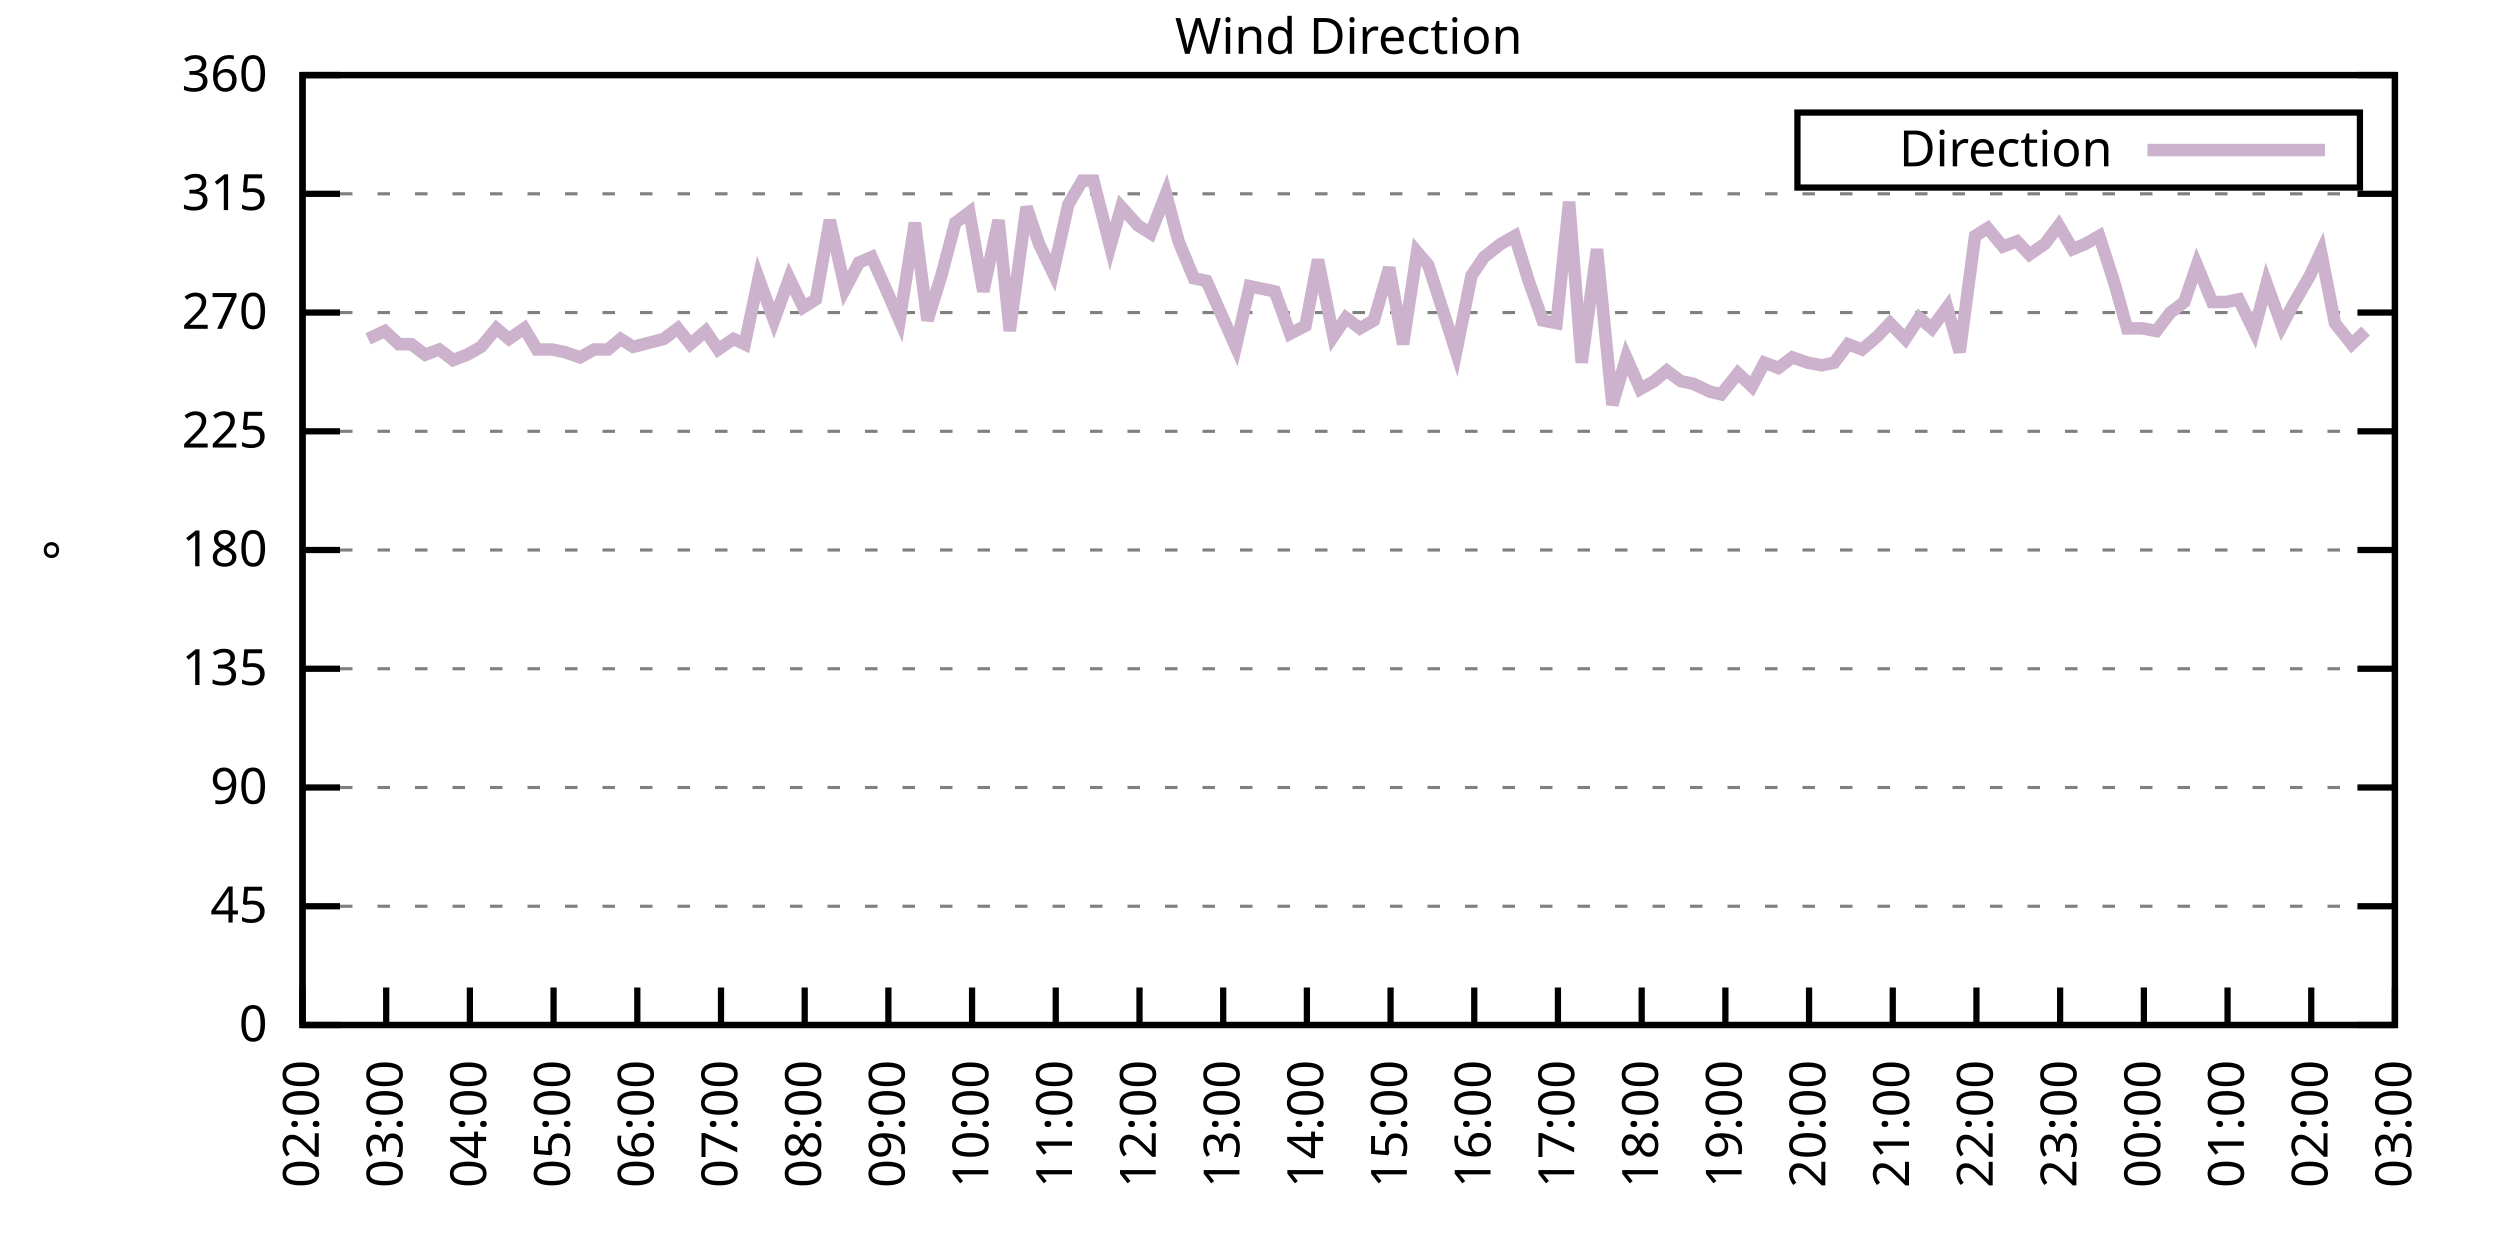
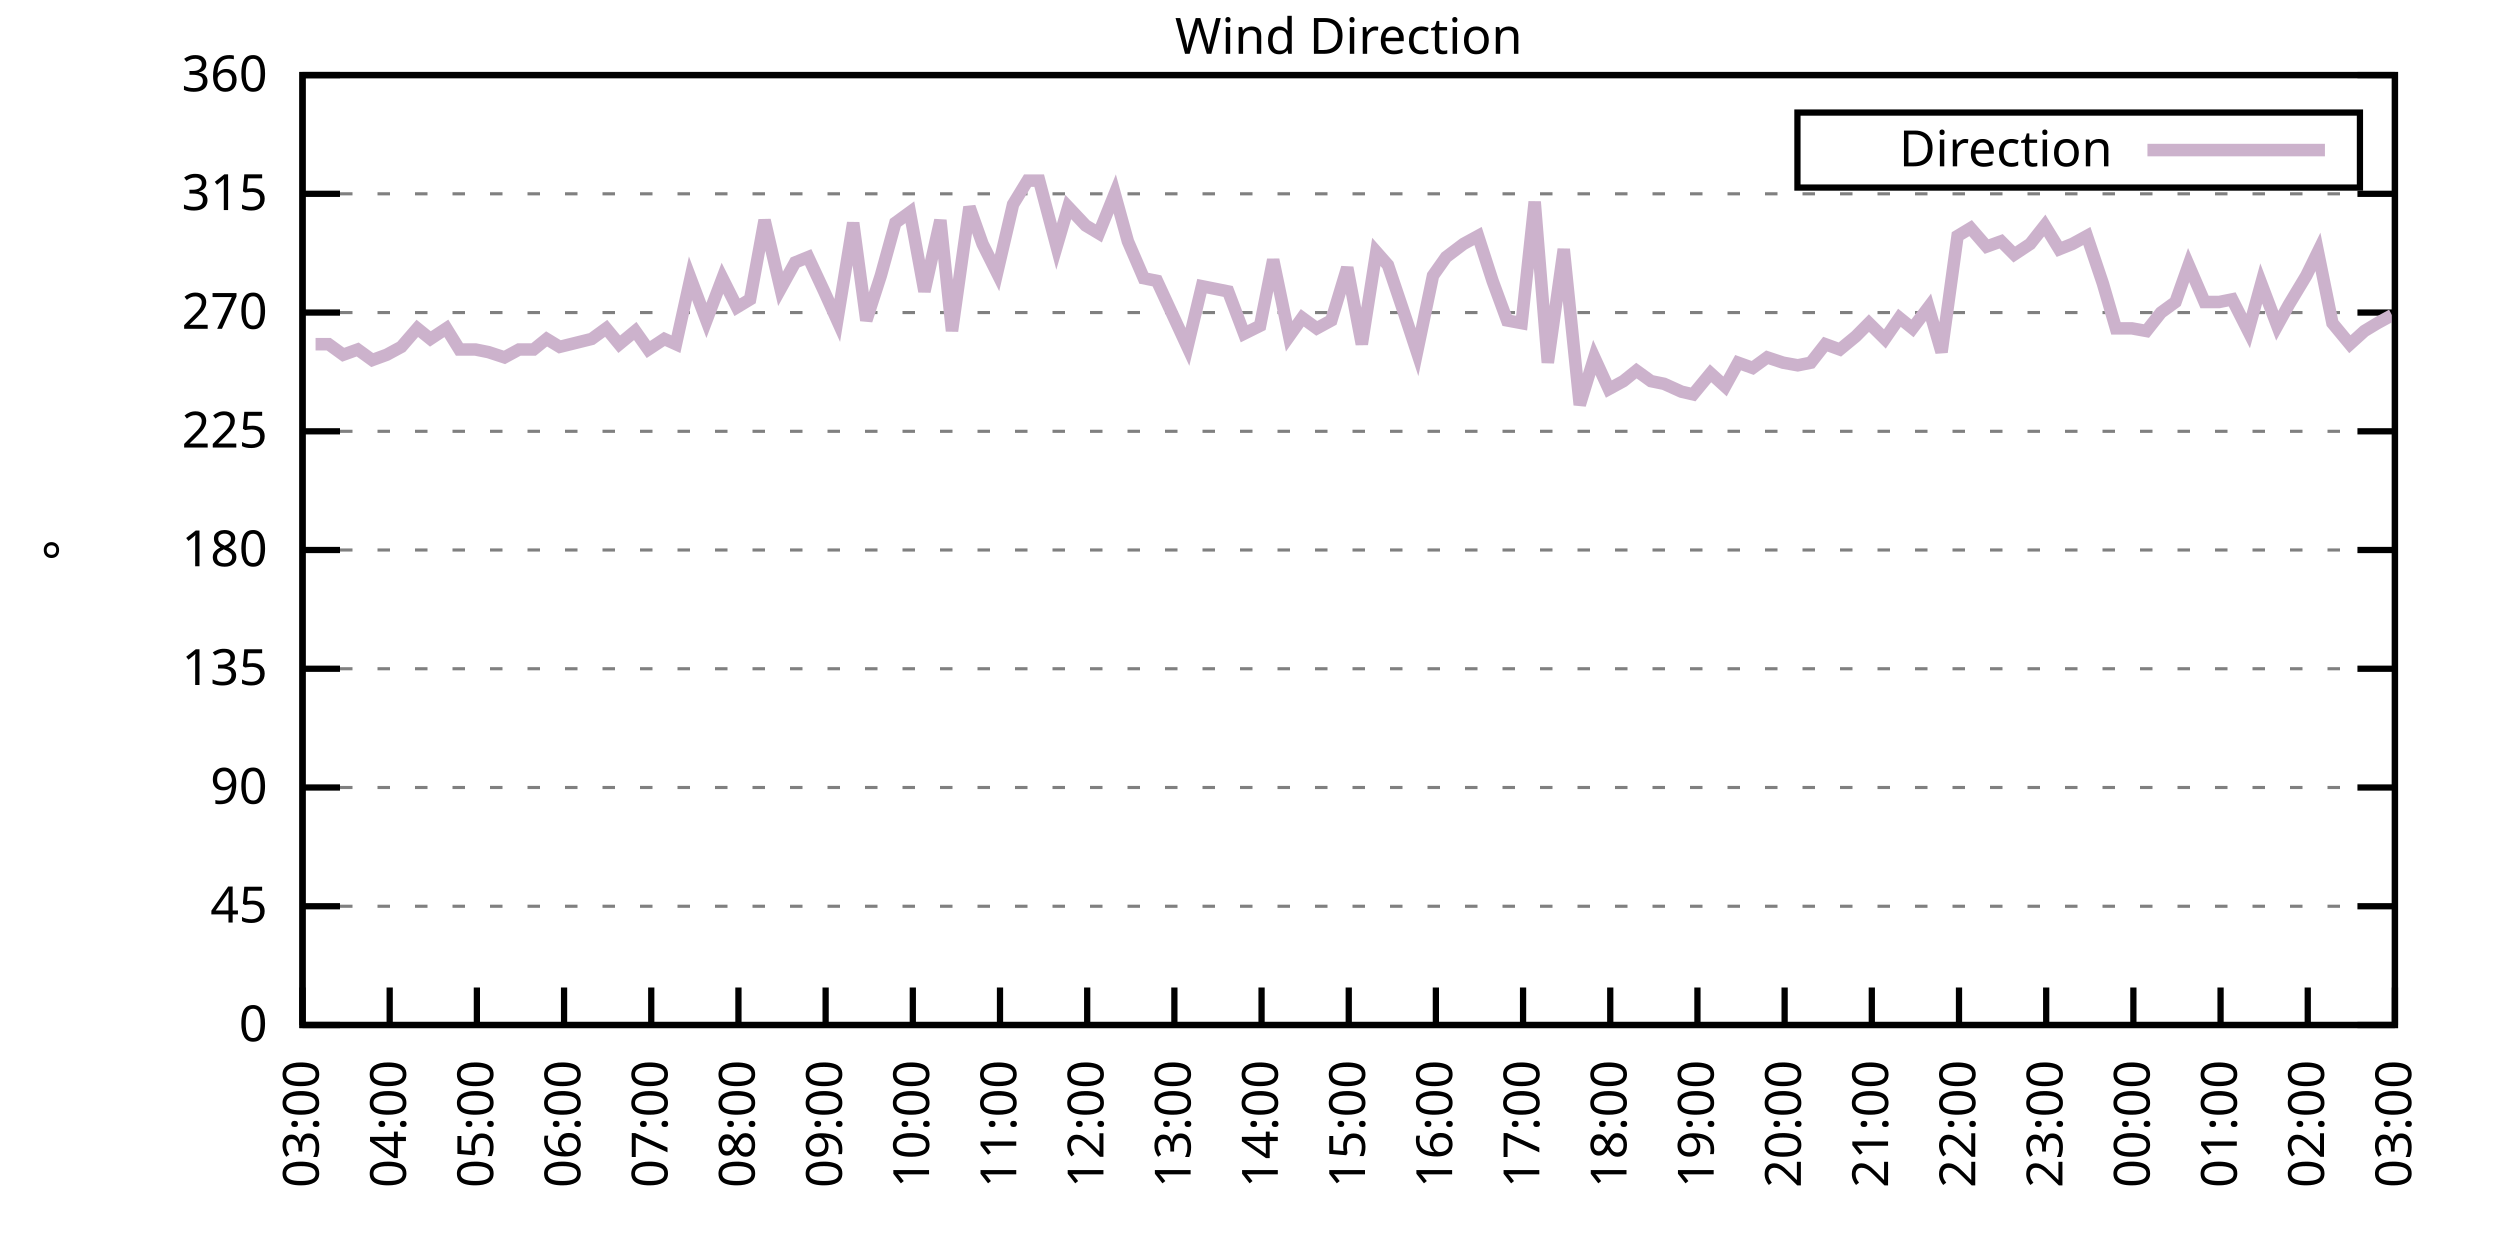
<svg xmlns="http://www.w3.org/2000/svg" xmlns:xlink="http://www.w3.org/1999/xlink" width="400" height="200" viewBox="0 0 400 200">
  <g id="gnuplot_canvas">
    <rect x="0" y="0" width="400" height="200" fill="none" />
    <defs>
      <circle id="gpDot" r="0.5" stroke-width="0.5" stroke="currentColor" />
      <path id="gpPt0" stroke-width="0.333" stroke="currentColor" d="M-1,0 h2 M0,-1 v2" />
      <path id="gpPt1" stroke-width="0.333" stroke="currentColor" d="M-1,-1 L1,1 M1,-1 L-1,1" />
      <path id="gpPt2" stroke-width="0.333" stroke="currentColor" d="M-1,0 L1,0 M0,-1 L0,1 M-1,-1 L1,1 M-1,1 L1,-1" />
      <rect id="gpPt3" stroke-width="0.333" stroke="currentColor" x="-1" y="-1" width="2" height="2" />
      <rect id="gpPt4" stroke-width="0.333" stroke="currentColor" fill="currentColor" x="-1" y="-1" width="2" height="2" />
      <circle id="gpPt5" stroke-width="0.333" stroke="currentColor" cx="0" cy="0" r="1" />
      <use xlink:href="#gpPt5" id="gpPt6" fill="currentColor" stroke="none" />
      <path id="gpPt7" stroke-width="0.333" stroke="currentColor" d="M0,-1.33 L-1.33,0.67 L1.33,0.67 z" />
      <use xlink:href="#gpPt7" id="gpPt8" fill="currentColor" stroke="none" />
      <use xlink:href="#gpPt7" id="gpPt9" stroke="currentColor" transform="rotate(180)" />
      <use xlink:href="#gpPt9" id="gpPt10" fill="currentColor" stroke="none" />
      <use xlink:href="#gpPt3" id="gpPt11" stroke="currentColor" transform="rotate(45)" />
      <use xlink:href="#gpPt11" id="gpPt12" fill="currentColor" stroke="none" />
      <path id="gpPt13" stroke-width="0.333" stroke="currentColor" d="M0,1.330 L1.265,0.411 L0.782,-1.067 L-0.782,-1.076 L-1.265,0.411 z" />
      <use xlink:href="#gpPt13" id="gpPt14" fill="currentColor" stroke="none" />
      <filter id="textbox" filterUnits="objectBoundingBox" x="0" y="0" height="1" width="1">
        <feFlood flood-color="white" flood-opacity="1" result="bgnd" />
        <feComposite in="SourceGraphic" in2="bgnd" operator="atop" />
      </filter>
      <filter id="greybox" filterUnits="objectBoundingBox" x="0" y="0" height="1" width="1">
        <feFlood flood-color="lightgrey" flood-opacity="1" result="grey" />
        <feComposite in="SourceGraphic" in2="grey" operator="atop" />
      </filter>
    </defs>
    <g fill="none" color="white" stroke="currentColor" stroke-width="1.00" stroke-linecap="butt" stroke-linejoin="miter">
</g>
    <g fill="none" color="black" stroke="currentColor" stroke-width="1.00" stroke-linecap="butt" stroke-linejoin="miter">
      <g stroke="none" shape-rendering="crispEdges">
        <polygon fill="rgb(255, 255, 255)" points="48.40,164.00 383.18,164.00 383.18,12.02 48.40,12.02 " />
      </g>
    </g>
    <g fill="none" color="black" stroke="currentColor" stroke-width="1.00" stroke-linecap="butt" stroke-linejoin="miter">
</g>
    <g fill="none" color="black" stroke="black" stroke-width="0.50" stroke-linecap="butt" stroke-linejoin="miter">
</g>
    <g fill="none" color="gray" stroke="currentColor" stroke-width="0.50" stroke-linecap="butt" stroke-linejoin="miter">
      <path stroke="gray" stroke-dasharray="2,4" class="gridline" d="M48.40,164.00 L383.19,164.00  " />
    </g>
    <g fill="none" color="gray" stroke="gray" stroke-width="1.00" stroke-linecap="butt" stroke-linejoin="miter">
</g>
    <g fill="none" color="black" stroke="currentColor" stroke-width="1.00" stroke-linecap="butt" stroke-linejoin="miter">
      <path stroke="black" d="M48.40,164.00 L54.40,164.00 M383.19,164.00 L377.19,164.00  " />
      <g transform="translate(42.80,166.60)" stroke="none" fill="black" font-family="Sans" font-size="8.00" text-anchor="end">
        <text>
          <tspan font-family="Sans"> 0</tspan>
        </text>
      </g>
    </g>
    <g fill="none" color="black" stroke="currentColor" stroke-width="1.00" stroke-linecap="butt" stroke-linejoin="miter">
</g>
    <g fill="none" color="black" stroke="black" stroke-width="0.50" stroke-linecap="butt" stroke-linejoin="miter">
</g>
    <g fill="none" color="gray" stroke="currentColor" stroke-width="0.50" stroke-linecap="butt" stroke-linejoin="miter">
      <path stroke="gray" stroke-dasharray="2,4" class="gridline" d="M48.40,145.00 L383.19,145.00  " />
    </g>
    <g fill="none" color="gray" stroke="gray" stroke-width="1.00" stroke-linecap="butt" stroke-linejoin="miter">
</g>
    <g fill="none" color="black" stroke="currentColor" stroke-width="1.00" stroke-linecap="butt" stroke-linejoin="miter">
      <path stroke="black" d="M48.40,145.00 L54.40,145.00 M383.19,145.00 L377.19,145.00  " />
      <g transform="translate(42.80,147.60)" stroke="none" fill="black" font-family="Sans" font-size="8.00" text-anchor="end">
        <text>
          <tspan font-family="Sans"> 45</tspan>
        </text>
      </g>
    </g>
    <g fill="none" color="black" stroke="currentColor" stroke-width="1.00" stroke-linecap="butt" stroke-linejoin="miter">
</g>
    <g fill="none" color="black" stroke="black" stroke-width="0.50" stroke-linecap="butt" stroke-linejoin="miter">
</g>
    <g fill="none" color="gray" stroke="currentColor" stroke-width="0.50" stroke-linecap="butt" stroke-linejoin="miter">
      <path stroke="gray" stroke-dasharray="2,4" class="gridline" d="M48.40,126.00 L383.19,126.00  " />
    </g>
    <g fill="none" color="gray" stroke="gray" stroke-width="1.00" stroke-linecap="butt" stroke-linejoin="miter">
</g>
    <g fill="none" color="black" stroke="currentColor" stroke-width="1.00" stroke-linecap="butt" stroke-linejoin="miter">
      <path stroke="black" d="M48.40,126.00 L54.40,126.00 M383.19,126.00 L377.19,126.00  " />
      <g transform="translate(42.80,128.60)" stroke="none" fill="black" font-family="Sans" font-size="8.00" text-anchor="end">
        <text>
          <tspan font-family="Sans"> 90</tspan>
        </text>
      </g>
    </g>
    <g fill="none" color="black" stroke="currentColor" stroke-width="1.00" stroke-linecap="butt" stroke-linejoin="miter">
</g>
    <g fill="none" color="black" stroke="black" stroke-width="0.50" stroke-linecap="butt" stroke-linejoin="miter">
</g>
    <g fill="none" color="gray" stroke="currentColor" stroke-width="0.50" stroke-linecap="butt" stroke-linejoin="miter">
      <path stroke="gray" stroke-dasharray="2,4" class="gridline" d="M48.40,107.00 L383.19,107.00  " />
    </g>
    <g fill="none" color="gray" stroke="gray" stroke-width="1.00" stroke-linecap="butt" stroke-linejoin="miter">
</g>
    <g fill="none" color="black" stroke="currentColor" stroke-width="1.00" stroke-linecap="butt" stroke-linejoin="miter">
      <path stroke="black" d="M48.40,107.00 L54.40,107.00 M383.19,107.00 L377.19,107.00  " />
      <g transform="translate(42.80,109.60)" stroke="none" fill="black" font-family="Sans" font-size="8.00" text-anchor="end">
        <text>
          <tspan font-family="Sans"> 135</tspan>
        </text>
      </g>
    </g>
    <g fill="none" color="black" stroke="currentColor" stroke-width="1.00" stroke-linecap="butt" stroke-linejoin="miter">
</g>
    <g fill="none" color="black" stroke="black" stroke-width="0.50" stroke-linecap="butt" stroke-linejoin="miter">
</g>
    <g fill="none" color="gray" stroke="currentColor" stroke-width="0.50" stroke-linecap="butt" stroke-linejoin="miter">
      <path stroke="gray" stroke-dasharray="2,4" class="gridline" d="M48.40,88.00 L383.19,88.00  " />
    </g>
    <g fill="none" color="gray" stroke="gray" stroke-width="1.00" stroke-linecap="butt" stroke-linejoin="miter">
</g>
    <g fill="none" color="black" stroke="currentColor" stroke-width="1.00" stroke-linecap="butt" stroke-linejoin="miter">
      <path stroke="black" d="M48.40,88.00 L54.40,88.00 M383.19,88.00 L377.19,88.00  " />
      <g transform="translate(42.80,90.60)" stroke="none" fill="black" font-family="Sans" font-size="8.00" text-anchor="end">
        <text>
          <tspan font-family="Sans"> 180</tspan>
        </text>
      </g>
    </g>
    <g fill="none" color="black" stroke="currentColor" stroke-width="1.00" stroke-linecap="butt" stroke-linejoin="miter">
</g>
    <g fill="none" color="black" stroke="black" stroke-width="0.50" stroke-linecap="butt" stroke-linejoin="miter">
</g>
    <g fill="none" color="gray" stroke="currentColor" stroke-width="0.50" stroke-linecap="butt" stroke-linejoin="miter">
      <path stroke="gray" stroke-dasharray="2,4" class="gridline" d="M48.40,69.01 L383.19,69.01  " />
    </g>
    <g fill="none" color="gray" stroke="gray" stroke-width="1.00" stroke-linecap="butt" stroke-linejoin="miter">
</g>
    <g fill="none" color="black" stroke="currentColor" stroke-width="1.00" stroke-linecap="butt" stroke-linejoin="miter">
      <path stroke="black" d="M48.40,69.01 L54.40,69.01 M383.19,69.01 L377.19,69.01  " />
      <g transform="translate(42.80,71.61)" stroke="none" fill="black" font-family="Sans" font-size="8.00" text-anchor="end">
        <text>
          <tspan font-family="Sans"> 225</tspan>
        </text>
      </g>
    </g>
    <g fill="none" color="black" stroke="currentColor" stroke-width="1.00" stroke-linecap="butt" stroke-linejoin="miter">
</g>
    <g fill="none" color="black" stroke="black" stroke-width="0.50" stroke-linecap="butt" stroke-linejoin="miter">
</g>
    <g fill="none" color="gray" stroke="currentColor" stroke-width="0.50" stroke-linecap="butt" stroke-linejoin="miter">
      <path stroke="gray" stroke-dasharray="2,4" class="gridline" d="M48.40,50.01 L383.19,50.01  " />
    </g>
    <g fill="none" color="gray" stroke="gray" stroke-width="1.00" stroke-linecap="butt" stroke-linejoin="miter">
</g>
    <g fill="none" color="black" stroke="currentColor" stroke-width="1.00" stroke-linecap="butt" stroke-linejoin="miter">
      <path stroke="black" d="M48.40,50.01 L54.40,50.01 M383.19,50.01 L377.19,50.01  " />
      <g transform="translate(42.80,52.61)" stroke="none" fill="black" font-family="Sans" font-size="8.00" text-anchor="end">
        <text>
          <tspan font-family="Sans"> 270</tspan>
        </text>
      </g>
    </g>
    <g fill="none" color="black" stroke="currentColor" stroke-width="1.00" stroke-linecap="butt" stroke-linejoin="miter">
</g>
    <g fill="none" color="black" stroke="black" stroke-width="0.50" stroke-linecap="butt" stroke-linejoin="miter">
</g>
    <g fill="none" color="gray" stroke="currentColor" stroke-width="0.50" stroke-linecap="butt" stroke-linejoin="miter">
      <path stroke="gray" stroke-dasharray="2,4" class="gridline" d="M48.40,31.01 L383.19,31.01  " />
    </g>
    <g fill="none" color="gray" stroke="gray" stroke-width="1.00" stroke-linecap="butt" stroke-linejoin="miter">
</g>
    <g fill="none" color="black" stroke="currentColor" stroke-width="1.00" stroke-linecap="butt" stroke-linejoin="miter">
      <path stroke="black" d="M48.40,31.01 L54.40,31.01 M383.19,31.01 L377.19,31.01  " />
      <g transform="translate(42.80,33.61)" stroke="none" fill="black" font-family="Sans" font-size="8.00" text-anchor="end">
        <text>
          <tspan font-family="Sans"> 315</tspan>
        </text>
      </g>
    </g>
    <g fill="none" color="black" stroke="currentColor" stroke-width="1.00" stroke-linecap="butt" stroke-linejoin="miter">
</g>
    <g fill="none" color="black" stroke="black" stroke-width="0.50" stroke-linecap="butt" stroke-linejoin="miter">
</g>
    <g fill="none" color="gray" stroke="currentColor" stroke-width="0.50" stroke-linecap="butt" stroke-linejoin="miter">
      <path stroke="gray" stroke-dasharray="2,4" class="gridline" d="M48.40,12.01 L383.19,12.01  " />
    </g>
    <g fill="none" color="gray" stroke="gray" stroke-width="1.00" stroke-linecap="butt" stroke-linejoin="miter">
</g>
    <g fill="none" color="black" stroke="currentColor" stroke-width="1.00" stroke-linecap="butt" stroke-linejoin="miter">
      <path stroke="black" d="M48.40,12.01 L54.40,12.01 M383.19,12.01 L377.19,12.01  " />
      <g transform="translate(42.80,14.61)" stroke="none" fill="black" font-family="Sans" font-size="8.00" text-anchor="end">
        <text>
          <tspan font-family="Sans"> 360</tspan>
        </text>
      </g>
    </g>
    <g fill="none" color="black" stroke="currentColor" stroke-width="1.00" stroke-linecap="butt" stroke-linejoin="miter">
      <path stroke="black" d="M48.40,164.00 L48.40,158.00  " />
      <g transform="translate(51.00,169.60) rotate(270.00)" stroke="none" fill="black" font-family="Sans" font-size="8.00" text-anchor="end">
        <text>
-           <tspan font-family="Sans">02:00</tspan>
-         </text>
-       </g>
-     </g>
-     <g fill="none" color="black" stroke="currentColor" stroke-width="1.00" stroke-linecap="butt" stroke-linejoin="miter">
-       <path stroke="black" d="M61.79,164.00 L61.79,158.00  " />
-       <g transform="translate(64.39,169.60) rotate(270.00)" stroke="none" fill="black" font-family="Sans" font-size="8.00" text-anchor="end">
-         <text>
          <tspan font-family="Sans">03:00</tspan>
        </text>
      </g>
    </g>
    <g fill="none" color="black" stroke="currentColor" stroke-width="1.00" stroke-linecap="butt" stroke-linejoin="miter">
-       <path stroke="black" d="M75.18,164.00 L75.18,158.00  " />
-       <g transform="translate(77.78,169.60) rotate(270.00)" stroke="none" fill="black" font-family="Sans" font-size="8.00" text-anchor="end">
+       <path stroke="black" d="M62.35,164.00 L62.35,158.00  " />
+       <g transform="translate(64.95,169.60) rotate(270.00)" stroke="none" fill="black" font-family="Sans" font-size="8.00" text-anchor="end">
        <text>
          <tspan font-family="Sans">04:00</tspan>
        </text>
      </g>
    </g>
    <g fill="none" color="black" stroke="currentColor" stroke-width="1.00" stroke-linecap="butt" stroke-linejoin="miter">
-       <path stroke="black" d="M88.57,164.00 L88.57,158.00  " />
-       <g transform="translate(91.17,169.60) rotate(270.00)" stroke="none" fill="black" font-family="Sans" font-size="8.00" text-anchor="end">
+       <path stroke="black" d="M76.30,164.00 L76.30,158.00  " />
+       <g transform="translate(78.90,169.60) rotate(270.00)" stroke="none" fill="black" font-family="Sans" font-size="8.00" text-anchor="end">
        <text>
          <tspan font-family="Sans">05:00</tspan>
        </text>
      </g>
    </g>
    <g fill="none" color="black" stroke="currentColor" stroke-width="1.00" stroke-linecap="butt" stroke-linejoin="miter">
-       <path stroke="black" d="M101.97,164.00 L101.97,158.00  " />
-       <g transform="translate(104.57,169.60) rotate(270.00)" stroke="none" fill="black" font-family="Sans" font-size="8.00" text-anchor="end">
+       <path stroke="black" d="M90.25,164.00 L90.25,158.00  " />
+       <g transform="translate(92.85,169.60) rotate(270.00)" stroke="none" fill="black" font-family="Sans" font-size="8.00" text-anchor="end">
        <text>
          <tspan font-family="Sans">06:00</tspan>
        </text>
      </g>
    </g>
    <g fill="none" color="black" stroke="currentColor" stroke-width="1.00" stroke-linecap="butt" stroke-linejoin="miter">
-       <path stroke="black" d="M115.36,164.00 L115.36,158.00  " />
-       <g transform="translate(117.96,169.60) rotate(270.00)" stroke="none" fill="black" font-family="Sans" font-size="8.00" text-anchor="end">
+       <path stroke="black" d="M104.20,164.00 L104.20,158.00  " />
+       <g transform="translate(106.80,169.60) rotate(270.00)" stroke="none" fill="black" font-family="Sans" font-size="8.00" text-anchor="end">
        <text>
          <tspan font-family="Sans">07:00</tspan>
        </text>
      </g>
    </g>
    <g fill="none" color="black" stroke="currentColor" stroke-width="1.00" stroke-linecap="butt" stroke-linejoin="miter">
-       <path stroke="black" d="M128.75,164.00 L128.75,158.00  " />
-       <g transform="translate(131.35,169.60) rotate(270.00)" stroke="none" fill="black" font-family="Sans" font-size="8.00" text-anchor="end">
+       <path stroke="black" d="M118.15,164.00 L118.15,158.00  " />
+       <g transform="translate(120.75,169.60) rotate(270.00)" stroke="none" fill="black" font-family="Sans" font-size="8.00" text-anchor="end">
        <text>
          <tspan font-family="Sans">08:00</tspan>
        </text>
      </g>
    </g>
    <g fill="none" color="black" stroke="currentColor" stroke-width="1.00" stroke-linecap="butt" stroke-linejoin="miter">
-       <path stroke="black" d="M142.14,164.00 L142.14,158.00  " />
-       <g transform="translate(144.74,169.60) rotate(270.00)" stroke="none" fill="black" font-family="Sans" font-size="8.00" text-anchor="end">
+       <path stroke="black" d="M132.10,164.00 L132.10,158.00  " />
+       <g transform="translate(134.70,169.60) rotate(270.00)" stroke="none" fill="black" font-family="Sans" font-size="8.00" text-anchor="end">
        <text>
          <tspan font-family="Sans">09:00</tspan>
        </text>
      </g>
    </g>
    <g fill="none" color="black" stroke="currentColor" stroke-width="1.00" stroke-linecap="butt" stroke-linejoin="miter">
-       <path stroke="black" d="M155.53,164.00 L155.53,158.00  " />
-       <g transform="translate(158.13,169.60) rotate(270.00)" stroke="none" fill="black" font-family="Sans" font-size="8.00" text-anchor="end">
+       <path stroke="black" d="M146.05,164.00 L146.05,158.00  " />
+       <g transform="translate(148.65,169.60) rotate(270.00)" stroke="none" fill="black" font-family="Sans" font-size="8.00" text-anchor="end">
        <text>
          <tspan font-family="Sans">10:00</tspan>
        </text>
      </g>
    </g>
    <g fill="none" color="black" stroke="currentColor" stroke-width="1.00" stroke-linecap="butt" stroke-linejoin="miter">
-       <path stroke="black" d="M168.92,164.00 L168.92,158.00  " />
-       <g transform="translate(171.52,169.60) rotate(270.00)" stroke="none" fill="black" font-family="Sans" font-size="8.00" text-anchor="end">
+       <path stroke="black" d="M160.00,164.00 L160.00,158.00  " />
+       <g transform="translate(162.60,169.60) rotate(270.00)" stroke="none" fill="black" font-family="Sans" font-size="8.00" text-anchor="end">
        <text>
          <tspan font-family="Sans">11:00</tspan>
        </text>
      </g>
    </g>
    <g fill="none" color="black" stroke="currentColor" stroke-width="1.00" stroke-linecap="butt" stroke-linejoin="miter">
-       <path stroke="black" d="M182.32,164.00 L182.32,158.00  " />
-       <g transform="translate(184.92,169.60) rotate(270.00)" stroke="none" fill="black" font-family="Sans" font-size="8.00" text-anchor="end">
+       <path stroke="black" d="M173.95,164.00 L173.95,158.00  " />
+       <g transform="translate(176.55,169.60) rotate(270.00)" stroke="none" fill="black" font-family="Sans" font-size="8.00" text-anchor="end">
        <text>
          <tspan font-family="Sans">12:00</tspan>
        </text>
      </g>
    </g>
    <g fill="none" color="black" stroke="currentColor" stroke-width="1.00" stroke-linecap="butt" stroke-linejoin="miter">
-       <path stroke="black" d="M195.71,164.00 L195.71,158.00  " />
-       <g transform="translate(198.31,169.60) rotate(270.00)" stroke="none" fill="black" font-family="Sans" font-size="8.00" text-anchor="end">
+       <path stroke="black" d="M187.90,164.00 L187.90,158.00  " />
+       <g transform="translate(190.50,169.60) rotate(270.00)" stroke="none" fill="black" font-family="Sans" font-size="8.00" text-anchor="end">
        <text>
          <tspan font-family="Sans">13:00</tspan>
        </text>
      </g>
    </g>
    <g fill="none" color="black" stroke="currentColor" stroke-width="1.00" stroke-linecap="butt" stroke-linejoin="miter">
-       <path stroke="black" d="M209.10,164.00 L209.10,158.00  " />
-       <g transform="translate(211.70,169.60) rotate(270.00)" stroke="none" fill="black" font-family="Sans" font-size="8.00" text-anchor="end">
+       <path stroke="black" d="M201.85,164.00 L201.85,158.00  " />
+       <g transform="translate(204.45,169.60) rotate(270.00)" stroke="none" fill="black" font-family="Sans" font-size="8.00" text-anchor="end">
        <text>
          <tspan font-family="Sans">14:00</tspan>
        </text>
      </g>
    </g>
    <g fill="none" color="black" stroke="currentColor" stroke-width="1.00" stroke-linecap="butt" stroke-linejoin="miter">
-       <path stroke="black" d="M222.49,164.00 L222.49,158.00  " />
-       <g transform="translate(225.09,169.60) rotate(270.00)" stroke="none" fill="black" font-family="Sans" font-size="8.00" text-anchor="end">
+       <path stroke="black" d="M215.80,164.00 L215.80,158.00  " />
+       <g transform="translate(218.40,169.60) rotate(270.00)" stroke="none" fill="black" font-family="Sans" font-size="8.00" text-anchor="end">
        <text>
          <tspan font-family="Sans">15:00</tspan>
        </text>
      </g>
    </g>
    <g fill="none" color="black" stroke="currentColor" stroke-width="1.00" stroke-linecap="butt" stroke-linejoin="miter">
-       <path stroke="black" d="M235.88,164.00 L235.88,158.00  " />
-       <g transform="translate(238.48,169.60) rotate(270.00)" stroke="none" fill="black" font-family="Sans" font-size="8.00" text-anchor="end">
+       <path stroke="black" d="M229.74,164.00 L229.74,158.00  " />
+       <g transform="translate(232.34,169.60) rotate(270.00)" stroke="none" fill="black" font-family="Sans" font-size="8.00" text-anchor="end">
        <text>
          <tspan font-family="Sans">16:00</tspan>
        </text>
      </g>
    </g>
    <g fill="none" color="black" stroke="currentColor" stroke-width="1.00" stroke-linecap="butt" stroke-linejoin="miter">
-       <path stroke="black" d="M249.27,164.00 L249.27,158.00  " />
-       <g transform="translate(251.87,169.60) rotate(270.00)" stroke="none" fill="black" font-family="Sans" font-size="8.00" text-anchor="end">
+       <path stroke="black" d="M243.69,164.00 L243.69,158.00  " />
+       <g transform="translate(246.29,169.60) rotate(270.00)" stroke="none" fill="black" font-family="Sans" font-size="8.00" text-anchor="end">
        <text>
          <tspan font-family="Sans">17:00</tspan>
        </text>
      </g>
    </g>
    <g fill="none" color="black" stroke="currentColor" stroke-width="1.00" stroke-linecap="butt" stroke-linejoin="miter">
-       <path stroke="black" d="M262.67,164.00 L262.67,158.00  " />
-       <g transform="translate(265.27,169.60) rotate(270.00)" stroke="none" fill="black" font-family="Sans" font-size="8.00" text-anchor="end">
+       <path stroke="black" d="M257.64,164.00 L257.64,158.00  " />
+       <g transform="translate(260.24,169.60) rotate(270.00)" stroke="none" fill="black" font-family="Sans" font-size="8.00" text-anchor="end">
        <text>
          <tspan font-family="Sans">18:00</tspan>
        </text>
      </g>
    </g>
    <g fill="none" color="black" stroke="currentColor" stroke-width="1.00" stroke-linecap="butt" stroke-linejoin="miter">
-       <path stroke="black" d="M276.06,164.00 L276.06,158.00  " />
-       <g transform="translate(278.66,169.60) rotate(270.00)" stroke="none" fill="black" font-family="Sans" font-size="8.00" text-anchor="end">
+       <path stroke="black" d="M271.59,164.00 L271.59,158.00  " />
+       <g transform="translate(274.19,169.60) rotate(270.00)" stroke="none" fill="black" font-family="Sans" font-size="8.00" text-anchor="end">
        <text>
          <tspan font-family="Sans">19:00</tspan>
        </text>
      </g>
    </g>
    <g fill="none" color="black" stroke="currentColor" stroke-width="1.00" stroke-linecap="butt" stroke-linejoin="miter">
-       <path stroke="black" d="M289.45,164.00 L289.45,158.00  " />
-       <g transform="translate(292.05,169.60) rotate(270.00)" stroke="none" fill="black" font-family="Sans" font-size="8.00" text-anchor="end">
+       <path stroke="black" d="M285.54,164.00 L285.54,158.00  " />
+       <g transform="translate(288.14,169.60) rotate(270.00)" stroke="none" fill="black" font-family="Sans" font-size="8.00" text-anchor="end">
        <text>
          <tspan font-family="Sans">20:00</tspan>
        </text>
      </g>
    </g>
    <g fill="none" color="black" stroke="currentColor" stroke-width="1.00" stroke-linecap="butt" stroke-linejoin="miter">
-       <path stroke="black" d="M302.84,164.00 L302.84,158.00  " />
-       <g transform="translate(305.44,169.60) rotate(270.00)" stroke="none" fill="black" font-family="Sans" font-size="8.00" text-anchor="end">
+       <path stroke="black" d="M299.49,164.00 L299.49,158.00  " />
+       <g transform="translate(302.09,169.60) rotate(270.00)" stroke="none" fill="black" font-family="Sans" font-size="8.00" text-anchor="end">
        <text>
          <tspan font-family="Sans">21:00</tspan>
        </text>
      </g>
    </g>
    <g fill="none" color="black" stroke="currentColor" stroke-width="1.00" stroke-linecap="butt" stroke-linejoin="miter">
-       <path stroke="black" d="M316.23,164.00 L316.23,158.00  " />
-       <g transform="translate(318.83,169.60) rotate(270.00)" stroke="none" fill="black" font-family="Sans" font-size="8.00" text-anchor="end">
+       <path stroke="black" d="M313.44,164.00 L313.44,158.00  " />
+       <g transform="translate(316.04,169.60) rotate(270.00)" stroke="none" fill="black" font-family="Sans" font-size="8.00" text-anchor="end">
        <text>
          <tspan font-family="Sans">22:00</tspan>
        </text>
      </g>
    </g>
    <g fill="none" color="black" stroke="currentColor" stroke-width="1.00" stroke-linecap="butt" stroke-linejoin="miter">
-       <path stroke="black" d="M329.62,164.00 L329.62,158.00  " />
-       <g transform="translate(332.22,169.60) rotate(270.00)" stroke="none" fill="black" font-family="Sans" font-size="8.00" text-anchor="end">
+       <path stroke="black" d="M327.39,164.00 L327.39,158.00  " />
+       <g transform="translate(329.99,169.60) rotate(270.00)" stroke="none" fill="black" font-family="Sans" font-size="8.00" text-anchor="end">
        <text>
          <tspan font-family="Sans">23:00</tspan>
        </text>
      </g>
    </g>
    <g fill="none" color="black" stroke="currentColor" stroke-width="1.00" stroke-linecap="butt" stroke-linejoin="miter">
-       <path stroke="black" d="M343.02,164.00 L343.02,158.00  " />
-       <g transform="translate(345.62,169.60) rotate(270.00)" stroke="none" fill="black" font-family="Sans" font-size="8.00" text-anchor="end">
+       <path stroke="black" d="M341.34,164.00 L341.34,158.00  " />
+       <g transform="translate(343.94,169.60) rotate(270.00)" stroke="none" fill="black" font-family="Sans" font-size="8.00" text-anchor="end">
        <text>
          <tspan font-family="Sans">00:00</tspan>
        </text>
      </g>
    </g>
    <g fill="none" color="black" stroke="currentColor" stroke-width="1.00" stroke-linecap="butt" stroke-linejoin="miter">
-       <path stroke="black" d="M356.41,164.00 L356.41,158.00  " />
-       <g transform="translate(359.01,169.60) rotate(270.00)" stroke="none" fill="black" font-family="Sans" font-size="8.00" text-anchor="end">
+       <path stroke="black" d="M355.29,164.00 L355.29,158.00  " />
+       <g transform="translate(357.89,169.60) rotate(270.00)" stroke="none" fill="black" font-family="Sans" font-size="8.00" text-anchor="end">
        <text>
          <tspan font-family="Sans">01:00</tspan>
        </text>
      </g>
    </g>
    <g fill="none" color="black" stroke="currentColor" stroke-width="1.00" stroke-linecap="butt" stroke-linejoin="miter">
-       <path stroke="black" d="M369.80,164.00 L369.80,158.00  " />
-       <g transform="translate(372.40,169.60) rotate(270.00)" stroke="none" fill="black" font-family="Sans" font-size="8.00" text-anchor="end">
+       <path stroke="black" d="M369.24,164.00 L369.24,158.00  " />
+       <g transform="translate(371.84,169.60) rotate(270.00)" stroke="none" fill="black" font-family="Sans" font-size="8.00" text-anchor="end">
        <text>
          <tspan font-family="Sans">02:00</tspan>
        </text>
      </g>
    </g>
    <g fill="none" color="black" stroke="currentColor" stroke-width="1.00" stroke-linecap="butt" stroke-linejoin="miter">
      <path stroke="black" d="M383.19,164.00 L383.19,158.00  " />
      <g transform="translate(385.79,169.60) rotate(270.00)" stroke="none" fill="black" font-family="Sans" font-size="8.00" text-anchor="end">
        <text>
          <tspan font-family="Sans">03:00</tspan>
        </text>
      </g>
    </g>
    <g fill="none" color="black" stroke="currentColor" stroke-width="1.00" stroke-linecap="butt" stroke-linejoin="miter">
</g>
    <g fill="none" color="black" stroke="currentColor" stroke-width="1.00" stroke-linecap="butt" stroke-linejoin="miter">
      <path stroke="black" d="M48.40,12.01 L48.40,164.00 L383.19,164.00 L383.19,12.01 L48.40,12.01 Z  " />
    </g>
    <g fill="none" color="black" stroke="currentColor" stroke-width="1.00" stroke-linecap="butt" stroke-linejoin="miter">
</g>
    <g fill="none" color="black" stroke="currentColor" stroke-width="1.00" stroke-linecap="butt" stroke-linejoin="miter">
      <path stroke="black" d="M287.59,30.01 L287.59,18.01 L377.59,18.01 L377.59,30.01 L287.59,30.01 Z  " />
    </g>
    <g id="Wind_direction_plot_1">
      <g fill="none" color="white" stroke="black" stroke-width="2.00" stroke-linecap="butt" stroke-linejoin="miter">
</g>
      <g fill="none" color="black" stroke="currentColor" stroke-width="2.00" stroke-linecap="butt" stroke-linejoin="miter">
        <g transform="translate(337.99,26.61)" stroke="none" fill="black" font-family="Sans" font-size="8.00" text-anchor="end">
          <text>
            <tspan font-family="Sans">Direction</tspan>
          </text>
        </g>
      </g>
      <g fill="none" color="black" stroke="currentColor" stroke-width="2.00" stroke-linecap="butt" stroke-linejoin="miter">
-         <path stroke="rgb(204, 178, 204)" d="M343.59,24.01 L371.99,24.01 M58.89,54.23 L61.57,52.96 L63.80,55.07 L65.81,55.07 L68.04,56.76 L70.27,55.92   L72.50,57.61 L74.74,56.76 L76.97,55.50 L79.42,52.54 L81.43,54.23 L83.89,52.54 L85.90,55.92 L88.35,55.92   L90.36,56.34 L92.82,57.18 L95.05,55.92 L97.28,55.92 L99.29,54.23 L101.30,55.50 L106.21,54.23 L108.44,52.54   L110.45,55.07 L112.90,52.96 L114.91,55.92 L117.37,54.23 L119.15,55.07 L121.38,44.52 L123.84,51.27 L126.29,44.52   L128.53,49.16 L130.54,47.90 L132.77,35.23 L135.22,46.21 L137.45,41.99 L139.46,41.14 L141.92,46.63 L143.93,51.27   L146.38,35.65 L148.39,51.27 L150.62,44.10 L152.85,35.65 L155.09,33.96 L157.32,46.63 L159.77,35.23 L161.56,52.96   L164.24,33.12 L166.25,39.03 L168.48,43.67 L170.93,32.70 L173.17,28.90 L174.95,28.90 L177.63,39.45 L179.41,33.12   L182.09,36.08 L184.10,37.34 L186.56,31.01 L188.57,38.61 L191.02,44.52 L193.03,44.94 L197.72,55.50 L199.95,45.79   L201.96,46.21 L203.97,46.63 L206.42,53.39 L208.88,52.12 L210.88,41.56 L213.34,53.81 L215.35,50.85 L217.58,52.54   L219.81,51.27 L222.27,42.83 L224.50,55.07 L226.73,40.30 L228.52,42.41 L230.97,50.01 L232.98,56.34 L235.44,44.10   L237.44,41.14 L240.12,39.03 L242.36,37.76 L244.59,44.94 L246.82,51.27 L249.05,51.70 L251.06,32.28 L253.07,58.03   L255.52,39.87 L257.98,64.78 L260.21,57.18 L262.44,62.25 L264.67,60.98 L266.68,59.30 L268.92,60.98 L270.92,61.41   L273.60,62.67 L275.39,63.10 L278.07,59.72 L280.30,61.83 L282.31,58.03 L284.54,58.87 L286.77,57.18 L289.23,58.03   L291.46,58.45 L293.47,58.03 L295.70,55.07 L297.93,55.92 L300.39,53.81 L302.39,51.70 L304.85,54.23 L307.08,50.85   L309.09,52.54 L311.54,49.16 L313.55,56.34 L316.01,37.76 L318.02,36.50 L320.47,39.45 L322.70,38.61 L324.71,40.72   L327.17,39.03 L329.40,36.08 L331.63,39.87 L333.64,39.03 L335.87,37.76 L338.33,45.36 L340.34,52.54 L342.79,52.54   L345.02,52.96 L347.26,50.01 L349.49,48.32 L351.50,42.41 L353.95,48.32 L356.18,48.32 L358.19,47.90 L360.65,52.96   L362.66,45.36 L365.11,52.12 L366.90,48.74 L369.58,44.10 L371.36,40.30 L373.59,51.70 L376.27,55.07 L378.50,52.96    " />
+         <path stroke="rgb(204, 178, 204)" d="M343.59,24.01 L371.99,24.01 M50.49,55.07 L52.58,55.07 L54.91,56.76 L57.23,55.92 L59.56,57.61 L61.88,56.76   L64.21,55.50 L66.77,52.54 L68.86,54.23 L71.42,52.54 L73.51,55.92 L76.07,55.92 L78.16,56.34 L80.72,57.18   L83.04,55.92 L85.37,55.92 L87.46,54.23 L89.55,55.50 L94.67,54.23 L96.99,52.54 L99.08,55.07 L101.64,52.96   L103.73,55.92 L106.29,54.23 L108.15,55.07 L110.48,44.52 L113.03,51.27 L115.59,44.52 L117.92,49.16 L120.01,47.90   L122.33,35.23 L124.89,46.21 L127.22,41.99 L129.31,41.14 L131.87,46.63 L133.96,51.27 L136.51,35.65 L138.61,51.27   L140.93,44.10 L143.26,35.65 L145.58,33.96 L147.91,46.63 L150.46,35.23 L152.32,52.96 L155.11,33.12 L157.21,39.03   L159.53,43.67 L162.09,32.70 L164.41,28.90 L166.27,28.90 L169.06,39.45 L170.92,33.12 L173.71,36.08 L175.81,37.34   L178.36,31.01 L180.46,38.61 L183.01,44.52 L185.11,44.94 L189.99,55.50 L192.31,45.79 L194.41,46.21 L196.50,46.63   L199.06,53.39 L201.61,52.12 L203.71,41.56 L206.26,53.81 L208.36,50.85 L210.68,52.54 L213.01,51.27 L215.56,42.83   L217.89,55.07 L220.21,40.30 L222.07,42.41 L224.63,50.01 L226.72,56.34 L229.28,44.10 L231.37,41.14 L234.16,39.03   L236.49,37.76 L238.81,44.94 L241.14,51.27 L243.46,51.70 L245.55,32.28 L247.65,58.03 L250.20,39.87 L252.76,64.78   L255.09,57.18 L257.41,62.25 L259.74,60.98 L261.83,59.30 L264.15,60.98 L266.25,61.41 L269.04,62.67 L270.90,63.10   L273.69,59.72 L276.01,61.83 L278.10,58.03 L280.43,58.87 L282.75,57.18 L285.31,58.03 L287.64,58.45 L289.73,58.03   L292.05,55.07 L294.38,55.92 L296.94,53.81 L299.03,51.70 L301.58,54.23 L303.91,50.85 L306.00,52.54 L308.56,49.16   L310.65,56.34 L313.21,37.76 L315.30,36.50 L317.86,39.45 L320.18,38.61 L322.28,40.72 L324.83,39.03 L327.16,36.08   L329.48,39.87 L331.58,39.03 L333.90,37.76 L336.46,45.36 L338.55,52.54 L341.11,52.54 L343.43,52.96 L345.76,50.01   L348.08,48.32 L350.18,42.41 L352.73,48.32 L355.06,48.32 L357.15,47.90 L359.71,52.96 L361.80,45.36 L364.36,52.12   L366.22,48.74 L369.01,44.10 L370.87,40.30 L373.19,51.70 L375.98,55.07 L378.31,52.96 L380.40,51.70 L382.73,50.43    " />
      </g>
    </g>
    <g fill="none" color="black" stroke="currentColor" stroke-width="2.00" stroke-linecap="butt" stroke-linejoin="miter">
</g>
    <g fill="none" color="black" stroke="black" stroke-width="1.00" stroke-linecap="butt" stroke-linejoin="miter">
</g>
    <g fill="none" color="black" stroke="currentColor" stroke-width="1.00" stroke-linecap="butt" stroke-linejoin="miter">
      <path stroke="black" d="M48.40,12.01 L48.40,164.00 L383.19,164.00 L383.19,12.01 L48.40,12.01 Z  " />
      <g transform="translate(12.80,88.01) rotate(270.00)" stroke="none" fill="black" font-family="Sans" font-size="8.00" text-anchor="middle">
        <text>
          <tspan font-family="Sans">°</tspan>
        </text>
      </g>
    </g>
    <g fill="none" color="black" stroke="currentColor" stroke-width="1.00" stroke-linecap="butt" stroke-linejoin="miter">
</g>
    <g fill="none" color="black" stroke="currentColor" stroke-width="1.00" stroke-linecap="butt" stroke-linejoin="miter">
      <g transform="translate(215.79,8.61)" stroke="none" fill="black" font-family="Sans" font-size="8.00" text-anchor="middle">
        <text>
          <tspan font-family="Sans">Wind Direction</tspan>
        </text>
      </g>
    </g>
    <g fill="none" color="black" stroke="currentColor" stroke-width="1.00" stroke-linecap="butt" stroke-linejoin="miter">
</g>
  </g>
</svg>
